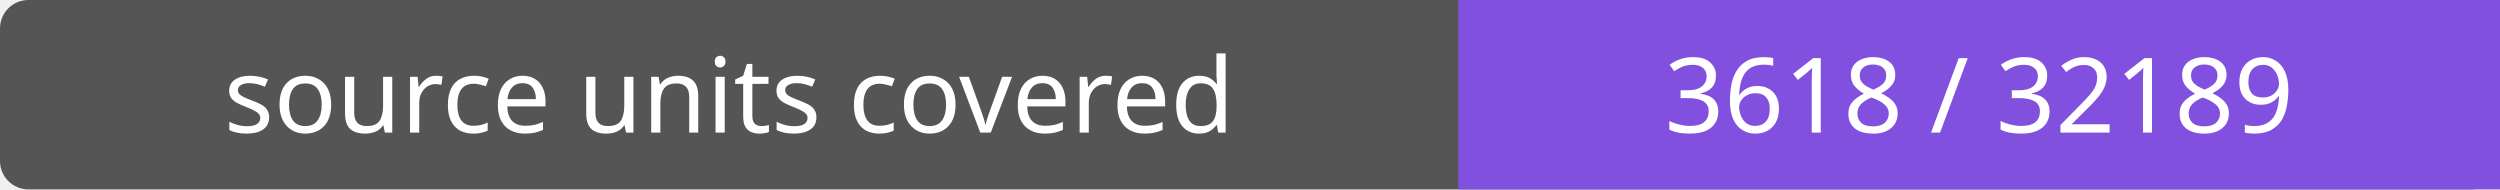
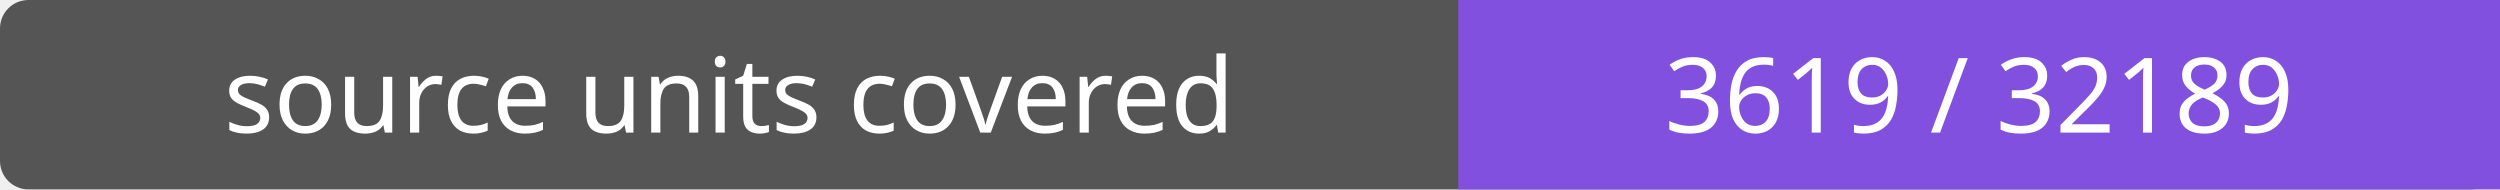
- <svg xmlns="http://www.w3.org/2000/svg" width="264" height="20" role="img" aria-label="source units covered: 3618 / 32189">
+ <svg xmlns="http://www.w3.org/2000/svg" width="264" height="20" role="img" aria-label="source units covered: 3619 / 32189">
  <rect width="264" height="20" rx="3" fill="#555" />
  <path fill="#8250df" d="M154 0h110v20H154z" />
  <g fill="#fff" text-anchor="middle" font-family="Verdana,sans-serif" font-size="11">
    <text x="77.0" y="14">source units covered</text>
-     <text x="209.0" y="14">3618 / 32189</text>
+     <text x="209.0" y="14">3619 / 32189</text>
  </g>
</svg>
